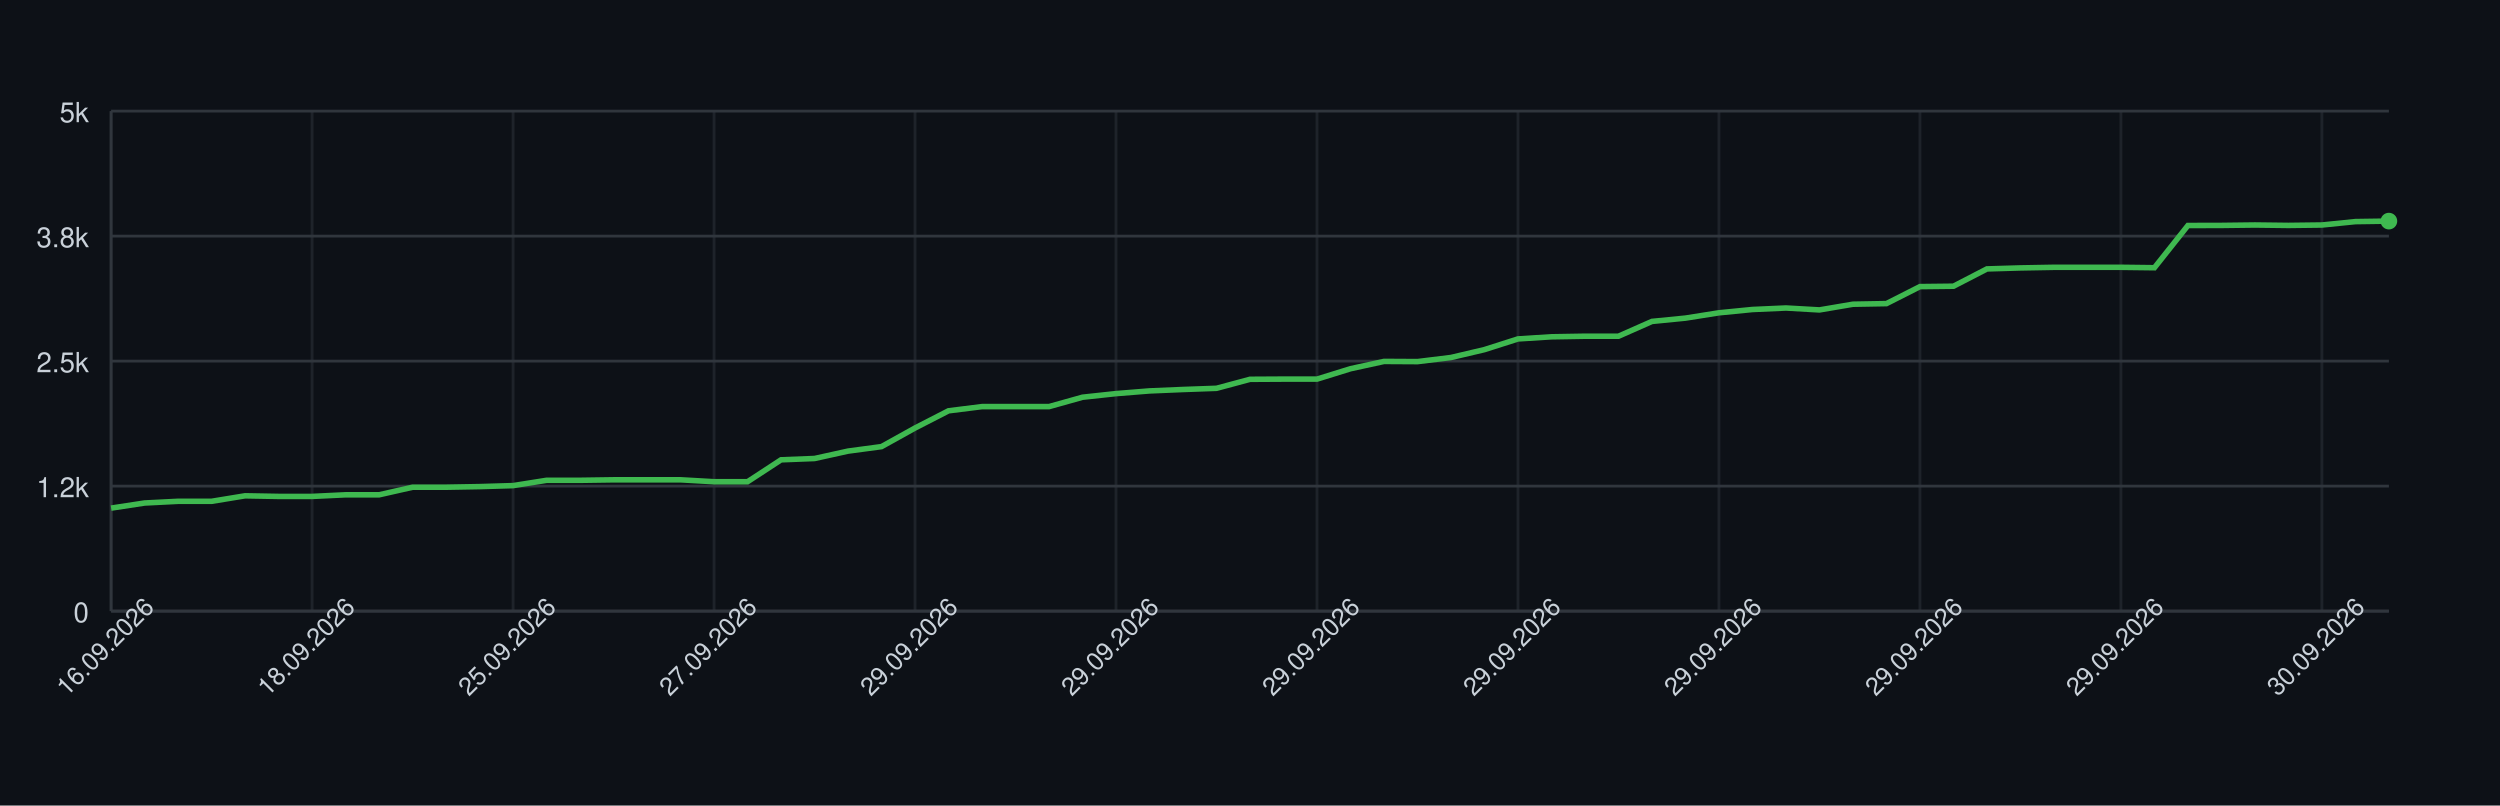
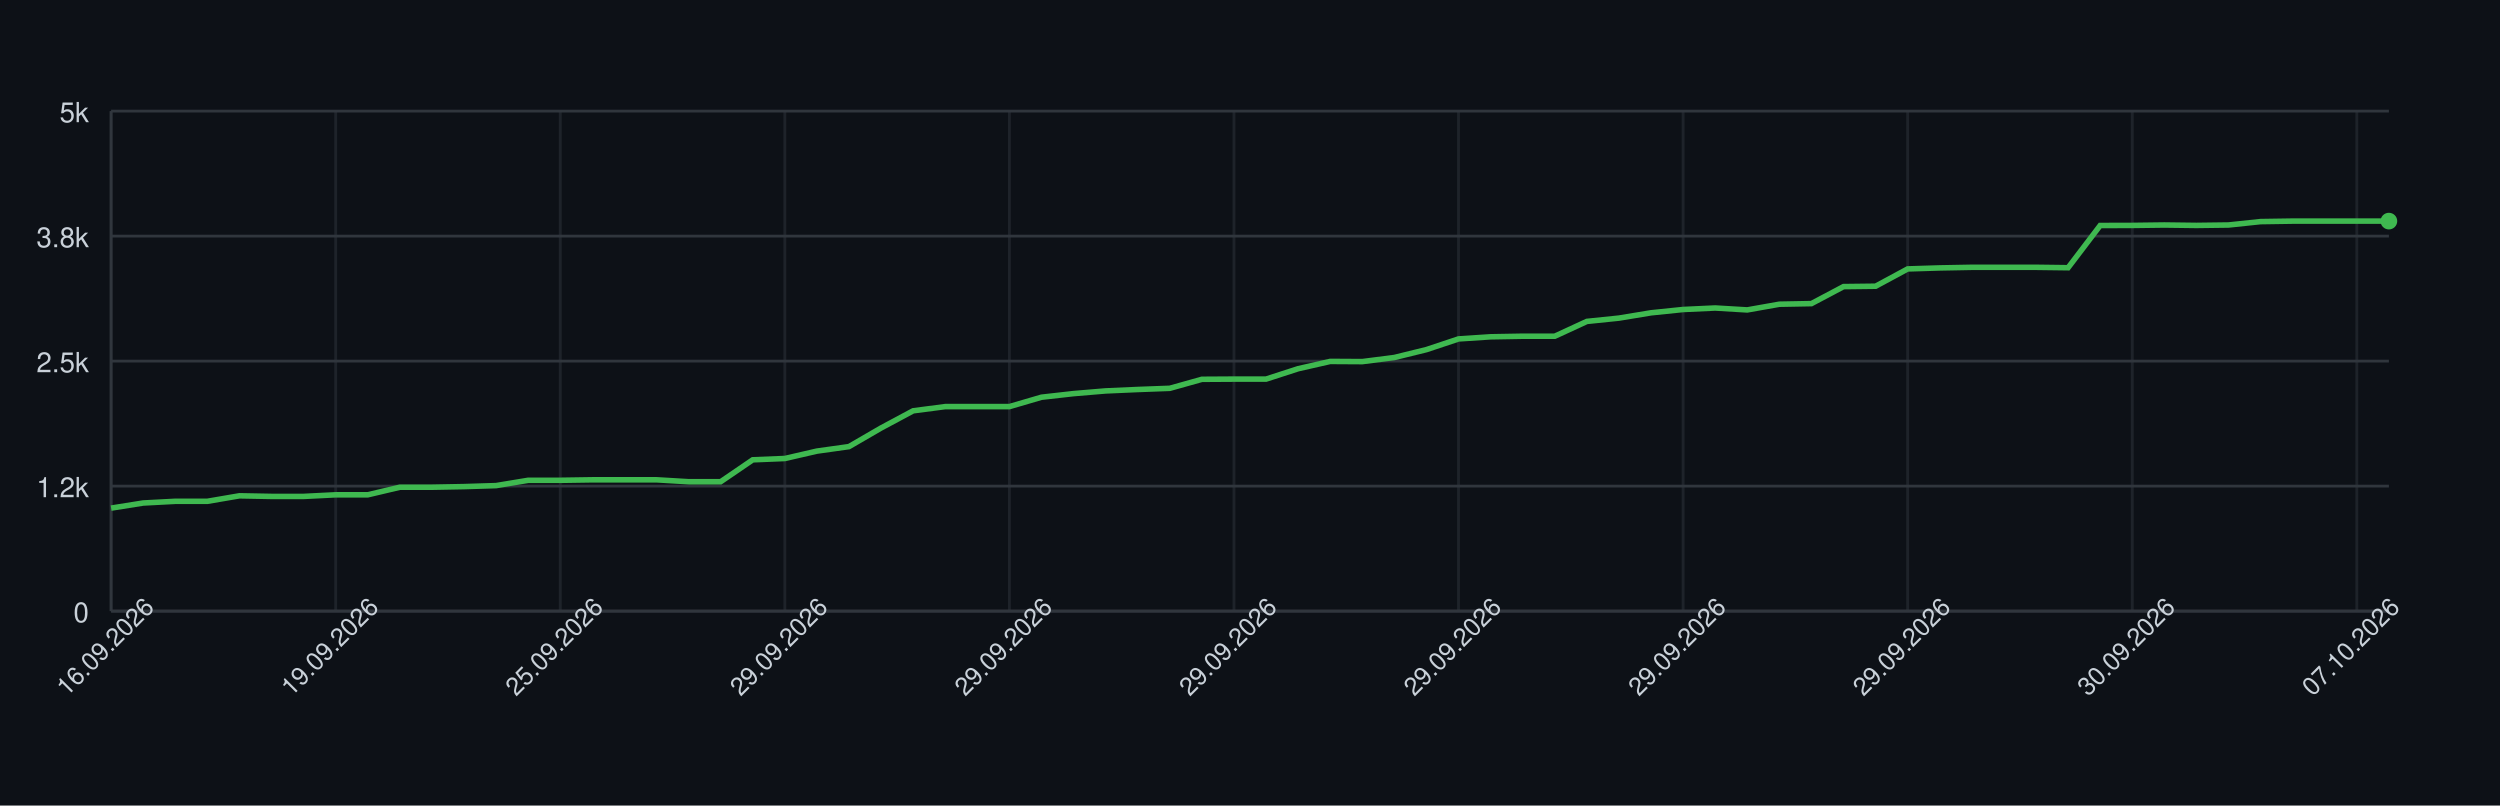
<svg xmlns="http://www.w3.org/2000/svg" width="900" height="290" style="font-family: -apple-system, BlinkMacSystemFont, 'Segoe UI', Helvetica, Arial, sans-serif;">
  <rect width="100%" height="100%" fill="#0d1117" />
  <g>
    <line x1="40" y1="220.00" x2="860" y2="220.00" stroke="#30363d" />
    <text x="32" y="224.00" font-size="10" fill="#c9d1d9" text-anchor="end">0</text>
    <line x1="40" y1="175.00" x2="860" y2="175.00" stroke="#30363d" />
    <text x="32" y="179.00" font-size="10" fill="#c9d1d9" text-anchor="end">1.2k</text>
    <line x1="40" y1="130.00" x2="860" y2="130.00" stroke="#30363d" />
    <text x="32" y="134.00" font-size="10" fill="#c9d1d9" text-anchor="end">2.5k</text>
    <line x1="40" y1="85.00" x2="860" y2="85.00" stroke="#30363d" />
    <text x="32" y="89.00" font-size="10" fill="#c9d1d9" text-anchor="end">3.8k</text>
    <line x1="40" y1="40.00" x2="860" y2="40.00" stroke="#30363d" />
    <text x="32" y="44.00" font-size="10" fill="#c9d1d9" text-anchor="end">5k</text>
    <line x1="40.00" y1="40" x2="40.00" y2="220" stroke="#30363d" opacity="0.5" />
-     <line x1="112.35" y1="40" x2="112.35" y2="220" stroke="#30363d" opacity="0.5" />
-     <line x1="184.71" y1="40" x2="184.71" y2="220" stroke="#30363d" opacity="0.5" />
-     <line x1="257.06" y1="40" x2="257.06" y2="220" stroke="#30363d" opacity="0.5" />
-     <line x1="329.41" y1="40" x2="329.41" y2="220" stroke="#30363d" opacity="0.5" />
-     <line x1="401.76" y1="40" x2="401.76" y2="220" stroke="#30363d" opacity="0.5" />
-     <line x1="474.12" y1="40" x2="474.12" y2="220" stroke="#30363d" opacity="0.5" />
-     <line x1="546.47" y1="40" x2="546.47" y2="220" stroke="#30363d" opacity="0.5" />
-     <line x1="618.82" y1="40" x2="618.82" y2="220" stroke="#30363d" opacity="0.5" />
-     <line x1="691.18" y1="40" x2="691.18" y2="220" stroke="#30363d" opacity="0.5" />
-     <line x1="763.53" y1="40" x2="763.53" y2="220" stroke="#30363d" opacity="0.5" />
-     <line x1="835.88" y1="40" x2="835.88" y2="220" stroke="#30363d" opacity="0.5" />
+     <line x1="120.85" y1="40" x2="120.85" y2="220" stroke="#30363d" opacity="0.5" />
+     <line x1="201.69" y1="40" x2="201.69" y2="220" stroke="#30363d" opacity="0.5" />
+     <line x1="282.54" y1="40" x2="282.54" y2="220" stroke="#30363d" opacity="0.5" />
+     <line x1="363.38" y1="40" x2="363.38" y2="220" stroke="#30363d" opacity="0.5" />
+     <line x1="444.23" y1="40" x2="444.23" y2="220" stroke="#30363d" opacity="0.5" />
+     <line x1="525.07" y1="40" x2="525.07" y2="220" stroke="#30363d" opacity="0.5" />
+     <line x1="605.92" y1="40" x2="605.92" y2="220" stroke="#30363d" opacity="0.5" />
+     <line x1="686.76" y1="40" x2="686.76" y2="220" stroke="#30363d" opacity="0.5" />
+     <line x1="767.61" y1="40" x2="767.61" y2="220" stroke="#30363d" opacity="0.5" />
+     <line x1="848.45" y1="40" x2="848.45" y2="220" stroke="#30363d" opacity="0.5" />
    <line x1="40" y1="220" x2="860" y2="220" stroke="#30363d" />
    <line x1="40" y1="40" x2="40" y2="220" stroke="#30363d" />
-     <path d="M 40.00 182.92 L 52.06 181.08 L 64.12 180.47 L 76.18 180.47 L 88.24 178.49 L 100.29 178.71 L 112.35 178.71 L 124.41 178.13 L 136.47 178.13 L 148.53 175.40 L 160.59 175.40 L 172.65 175.18 L 184.71 174.82 L 196.76 172.91 L 208.82 172.91 L 220.88 172.73 L 232.94 172.73 L 245.00 172.73 L 257.06 173.42 L 269.12 173.42 L 281.18 165.53 L 293.24 165.06 L 305.29 162.40 L 317.35 160.78 L 329.41 154.08 L 341.47 147.89 L 353.53 146.38 L 365.59 146.38 L 377.65 146.38 L 389.71 143.00 L 401.76 141.70 L 413.82 140.73 L 425.88 140.22 L 437.94 139.79 L 450.00 136.55 L 462.06 136.48 L 474.12 136.48 L 486.18 132.74 L 498.24 130.11 L 510.29 130.18 L 522.35 128.70 L 534.41 125.86 L 546.47 122.01 L 558.53 121.25 L 570.59 121.04 L 582.65 121.04 L 594.71 115.71 L 606.76 114.52 L 618.82 112.61 L 630.88 111.42 L 642.94 110.88 L 655.00 111.57 L 667.06 109.52 L 679.12 109.30 L 691.18 103.18 L 703.24 103.04 L 715.29 96.81 L 727.35 96.45 L 739.41 96.23 L 751.47 96.23 L 763.53 96.23 L 775.59 96.38 L 787.65 81.18 L 799.71 81.15 L 811.76 81.00 L 823.82 81.15 L 835.88 81.00 L 847.94 79.78 L 860.00 79.60" fill="none" stroke="#3fb950" stroke-width="2" />
+     <path d="M 40.00 182.92 L 51.55 181.08 L 63.10 180.47 L 74.65 180.47 L 86.20 178.49 L 97.75 178.71 L 109.30 178.71 L 120.85 178.13 L 132.39 178.13 L 143.94 175.40 L 155.49 175.40 L 167.04 175.18 L 178.59 174.82 L 190.14 172.91 L 201.69 172.91 L 213.24 172.73 L 224.79 172.73 L 236.34 172.73 L 247.89 173.42 L 259.44 173.42 L 270.99 165.53 L 282.54 165.06 L 294.08 162.40 L 305.63 160.78 L 317.18 154.08 L 328.73 147.89 L 340.28 146.38 L 351.83 146.38 L 363.38 146.38 L 374.93 143.00 L 386.48 141.70 L 398.03 140.73 L 409.58 140.22 L 421.13 139.79 L 432.68 136.55 L 444.23 136.48 L 455.77 136.48 L 467.32 132.74 L 478.87 130.11 L 490.42 130.18 L 501.97 128.70 L 513.52 125.86 L 525.07 122.01 L 536.62 121.25 L 548.17 121.04 L 559.72 121.04 L 571.27 115.71 L 582.82 114.52 L 594.37 112.61 L 605.92 111.42 L 617.46 110.88 L 629.01 111.57 L 640.56 109.52 L 652.11 109.30 L 663.66 103.18 L 675.21 103.04 L 686.76 96.81 L 698.31 96.45 L 709.86 96.23 L 721.41 96.23 L 732.96 96.23 L 744.51 96.38 L 756.06 81.18 L 767.61 81.15 L 779.15 81.00 L 790.70 81.15 L 802.25 81.00 L 813.80 79.78 L 825.35 79.60 L 836.90 79.60 L 848.45 79.60 L 860.00 79.60" fill="none" stroke="#3fb950" stroke-width="2" />
    <circle cx="860.00" cy="79.60" r="3" fill="#3fb950" />
    <text x="40.00" y="235.00" font-size="9" fill="#c9d1d9" text-anchor="middle" transform="rotate(-45 40.00 235.00)">16.09.2026</text>
-     <text x="112.35" y="235.00" font-size="9" fill="#c9d1d9" text-anchor="middle" transform="rotate(-45 112.35 235.00)">18.09.2026</text>
-     <text x="184.71" y="235.00" font-size="9" fill="#c9d1d9" text-anchor="middle" transform="rotate(-45 184.71 235.00)">25.09.2026</text>
-     <text x="257.06" y="235.00" font-size="9" fill="#c9d1d9" text-anchor="middle" transform="rotate(-45 257.06 235.00)">27.09.2026</text>
-     <text x="329.41" y="235.00" font-size="9" fill="#c9d1d9" text-anchor="middle" transform="rotate(-45 329.41 235.00)">29.09.2026</text>
-     <text x="401.76" y="235.00" font-size="9" fill="#c9d1d9" text-anchor="middle" transform="rotate(-45 401.76 235.00)">29.09.2026</text>
-     <text x="474.12" y="235.00" font-size="9" fill="#c9d1d9" text-anchor="middle" transform="rotate(-45 474.12 235.00)">29.09.2026</text>
-     <text x="546.47" y="235.00" font-size="9" fill="#c9d1d9" text-anchor="middle" transform="rotate(-45 546.47 235.00)">29.09.2026</text>
-     <text x="618.82" y="235.00" font-size="9" fill="#c9d1d9" text-anchor="middle" transform="rotate(-45 618.82 235.00)">29.09.2026</text>
-     <text x="691.18" y="235.00" font-size="9" fill="#c9d1d9" text-anchor="middle" transform="rotate(-45 691.18 235.00)">29.09.2026</text>
-     <text x="763.53" y="235.00" font-size="9" fill="#c9d1d9" text-anchor="middle" transform="rotate(-45 763.53 235.00)">29.09.2026</text>
-     <text x="835.88" y="235.00" font-size="9" fill="#c9d1d9" text-anchor="middle" transform="rotate(-45 835.88 235.00)">30.09.2026</text>
+     <text x="120.85" y="235.00" font-size="9" fill="#c9d1d9" text-anchor="middle" transform="rotate(-45 120.85 235.00)">19.09.2026</text>
+     <text x="201.69" y="235.00" font-size="9" fill="#c9d1d9" text-anchor="middle" transform="rotate(-45 201.69 235.00)">25.09.2026</text>
+     <text x="282.54" y="235.00" font-size="9" fill="#c9d1d9" text-anchor="middle" transform="rotate(-45 282.54 235.00)">29.09.2026</text>
+     <text x="363.38" y="235.00" font-size="9" fill="#c9d1d9" text-anchor="middle" transform="rotate(-45 363.38 235.00)">29.09.2026</text>
+     <text x="444.23" y="235.00" font-size="9" fill="#c9d1d9" text-anchor="middle" transform="rotate(-45 444.23 235.00)">29.09.2026</text>
+     <text x="525.07" y="235.00" font-size="9" fill="#c9d1d9" text-anchor="middle" transform="rotate(-45 525.07 235.00)">29.09.2026</text>
+     <text x="605.92" y="235.00" font-size="9" fill="#c9d1d9" text-anchor="middle" transform="rotate(-45 605.92 235.00)">29.09.2026</text>
+     <text x="686.76" y="235.00" font-size="9" fill="#c9d1d9" text-anchor="middle" transform="rotate(-45 686.76 235.00)">29.09.2026</text>
+     <text x="767.61" y="235.00" font-size="9" fill="#c9d1d9" text-anchor="middle" transform="rotate(-45 767.61 235.00)">30.09.2026</text>
+     <text x="848.45" y="235.00" font-size="9" fill="#c9d1d9" text-anchor="middle" transform="rotate(-45 848.45 235.00)">07.10.2026</text>
  </g>
</svg>
